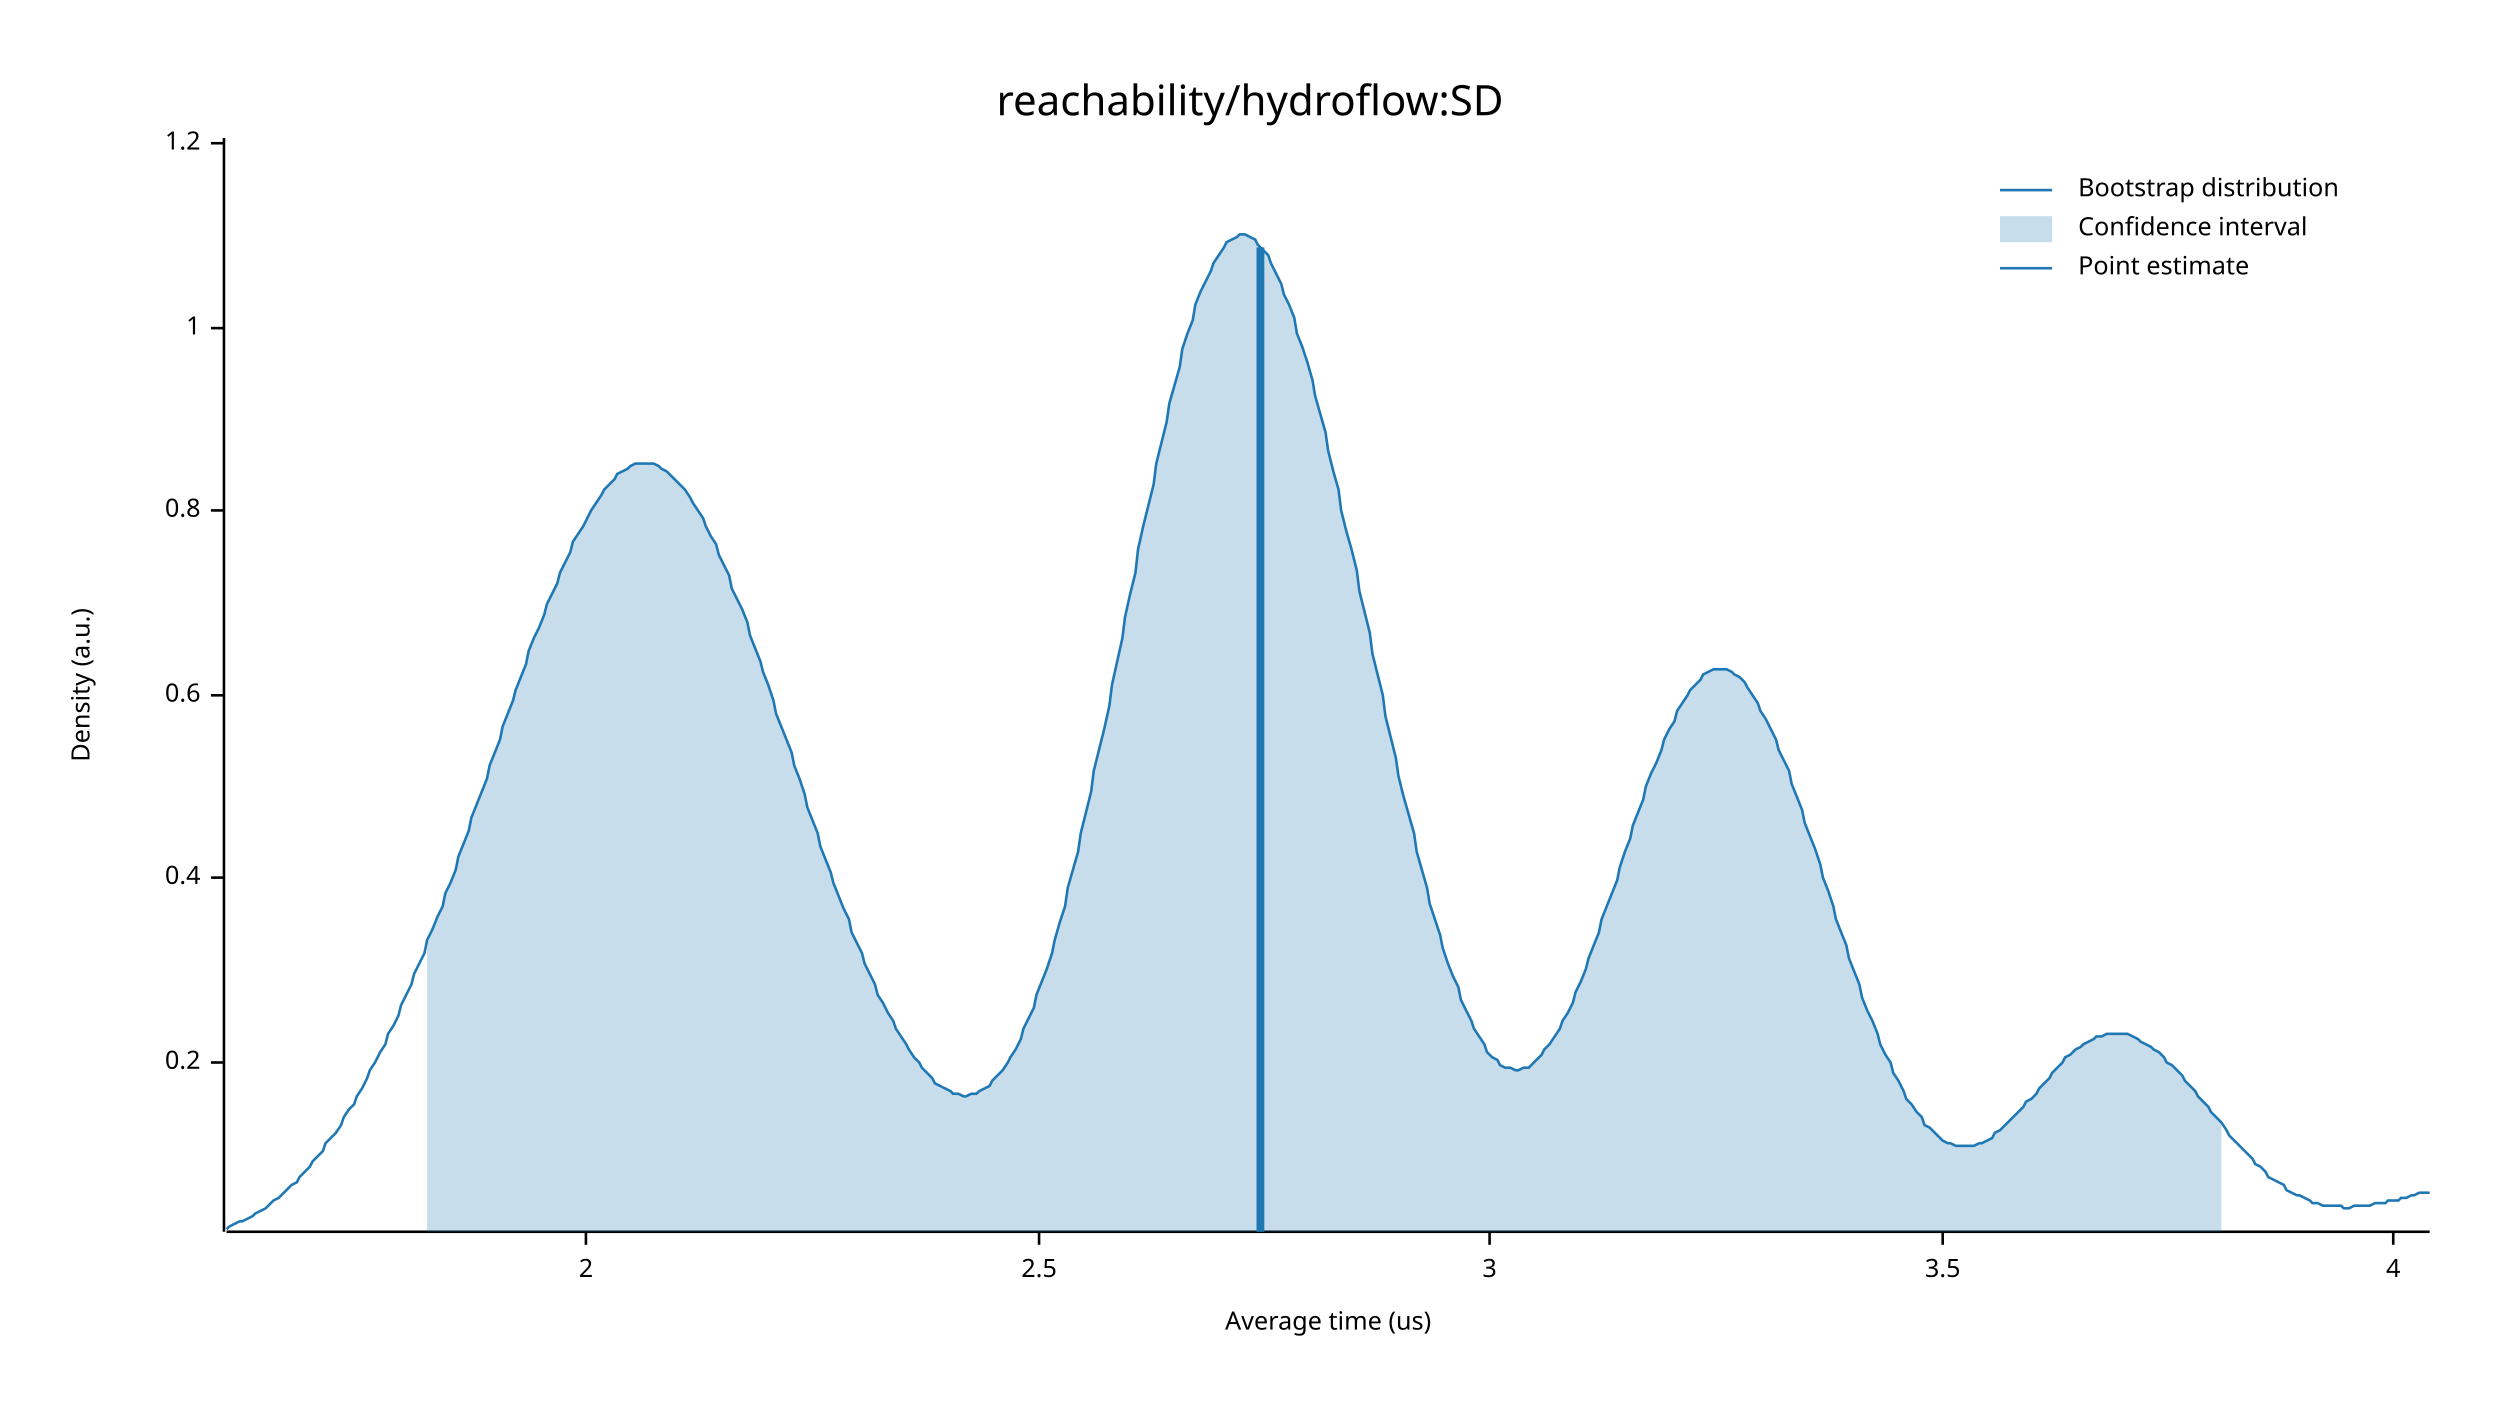
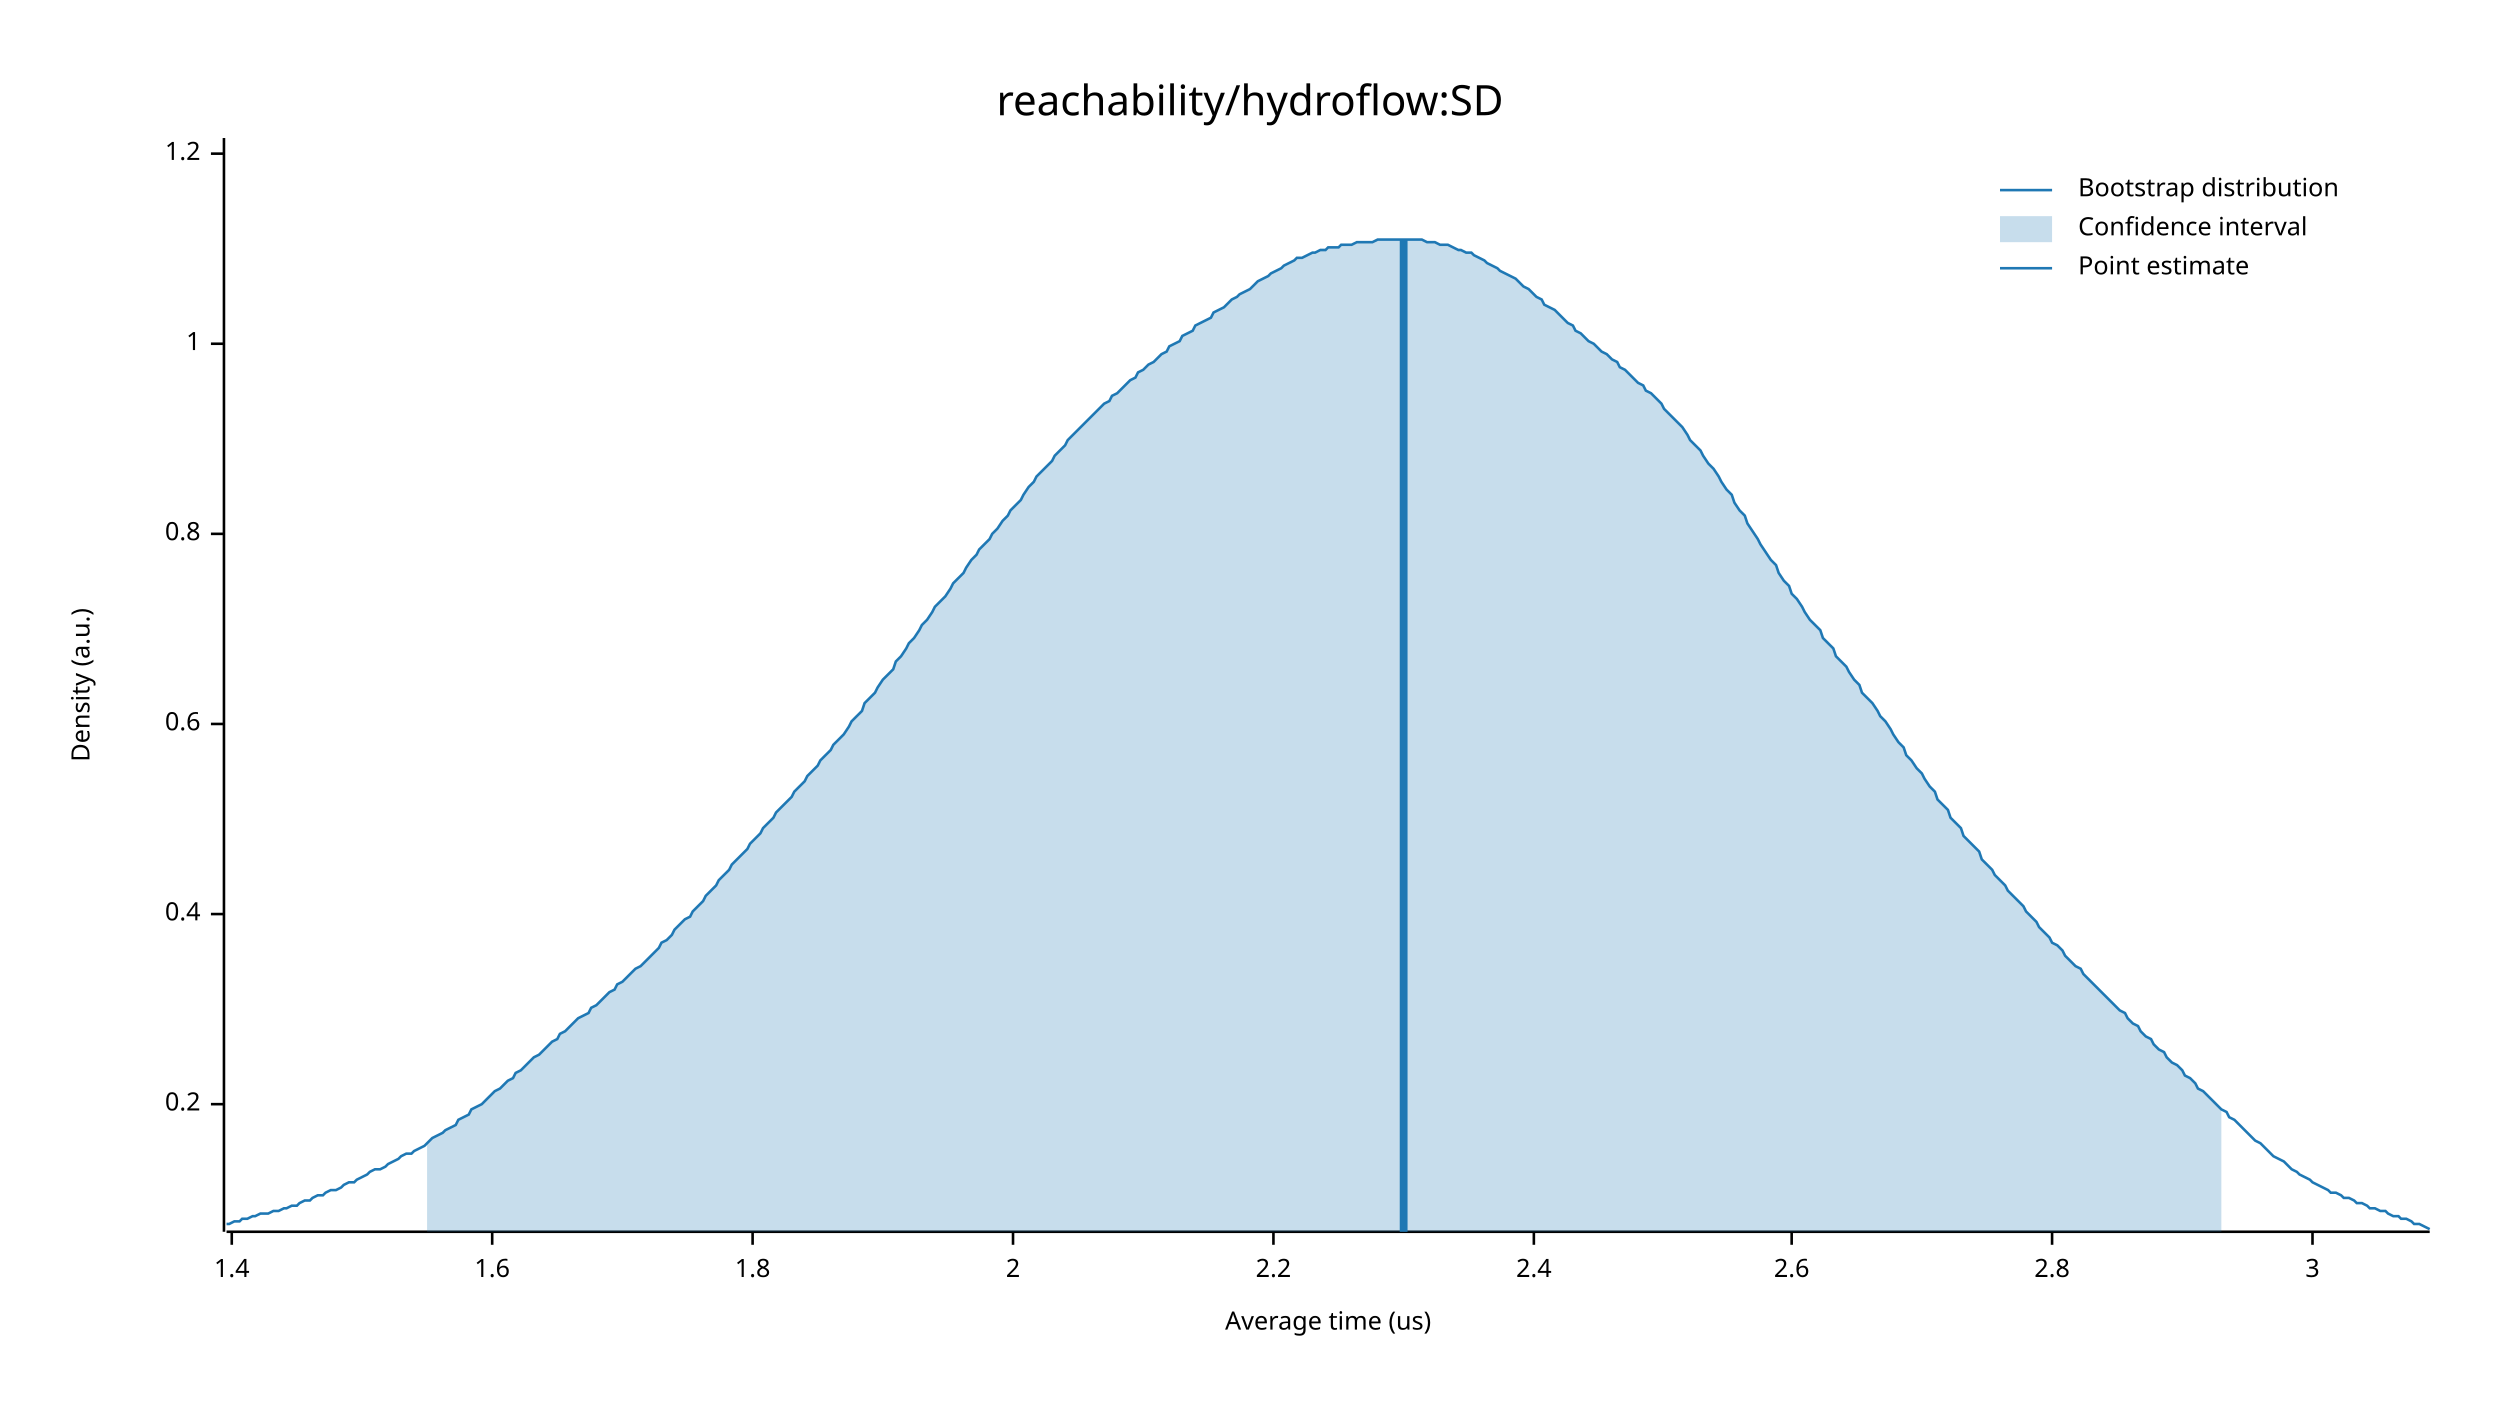
<svg xmlns="http://www.w3.org/2000/svg" width="960" height="540" viewBox="0 0 960 540">
  <text x="480" y="32" dy="0.76em" text-anchor="middle" font-family="sans-serif" font-size="16.129" opacity="1" fill="#000000">
reachability/hydroflow:SD
</text>
  <text x="27" y="263" dy="0.76em" text-anchor="middle" font-family="sans-serif" font-size="9.677" opacity="1" fill="#000000" transform="rotate(270, 27, 263)">
Density (a.u.)
</text>
  <text x="510" y="513" dy="-0.5ex" text-anchor="middle" font-family="sans-serif" font-size="9.677" opacity="1" fill="#000000">
Average time (us)
</text>
  <polyline fill="none" opacity="1" stroke="#000000" stroke-width="1" points="86,53 86,473 " />
-   <text x="77" y="408" dy="0.5ex" text-anchor="end" font-family="sans-serif" font-size="9.677" opacity="1" fill="#000000">
+   <text x="77" y="424" dy="0.5ex" text-anchor="end" font-family="sans-serif" font-size="9.677" opacity="1" fill="#000000">
0.2
</text>
-   <polyline fill="none" opacity="1" stroke="#000000" stroke-width="1" points="81,408 86,408 " />
-   <text x="77" y="337" dy="0.5ex" text-anchor="end" font-family="sans-serif" font-size="9.677" opacity="1" fill="#000000">
+   <polyline fill="none" opacity="1" stroke="#000000" stroke-width="1" points="81,424 86,424 " />
+   <text x="77" y="351" dy="0.5ex" text-anchor="end" font-family="sans-serif" font-size="9.677" opacity="1" fill="#000000">
0.4
</text>
-   <polyline fill="none" opacity="1" stroke="#000000" stroke-width="1" points="81,337 86,337 " />
-   <text x="77" y="267" dy="0.5ex" text-anchor="end" font-family="sans-serif" font-size="9.677" opacity="1" fill="#000000">
+   <polyline fill="none" opacity="1" stroke="#000000" stroke-width="1" points="81,351 86,351 " />
+   <text x="77" y="278" dy="0.5ex" text-anchor="end" font-family="sans-serif" font-size="9.677" opacity="1" fill="#000000">
0.6
</text>
-   <polyline fill="none" opacity="1" stroke="#000000" stroke-width="1" points="81,267 86,267 " />
-   <text x="77" y="196" dy="0.5ex" text-anchor="end" font-family="sans-serif" font-size="9.677" opacity="1" fill="#000000">
+   <polyline fill="none" opacity="1" stroke="#000000" stroke-width="1" points="81,278 86,278 " />
+   <text x="77" y="205" dy="0.5ex" text-anchor="end" font-family="sans-serif" font-size="9.677" opacity="1" fill="#000000">
0.8
</text>
-   <polyline fill="none" opacity="1" stroke="#000000" stroke-width="1" points="81,196 86,196 " />
-   <text x="77" y="126" dy="0.5ex" text-anchor="end" font-family="sans-serif" font-size="9.677" opacity="1" fill="#000000">
+   <polyline fill="none" opacity="1" stroke="#000000" stroke-width="1" points="81,205 86,205 " />
+   <text x="77" y="132" dy="0.5ex" text-anchor="end" font-family="sans-serif" font-size="9.677" opacity="1" fill="#000000">
1
</text>
-   <polyline fill="none" opacity="1" stroke="#000000" stroke-width="1" points="81,126 86,126 " />
-   <text x="77" y="55" dy="0.5ex" text-anchor="end" font-family="sans-serif" font-size="9.677" opacity="1" fill="#000000">
+   <polyline fill="none" opacity="1" stroke="#000000" stroke-width="1" points="81,132 86,132 " />
+   <text x="77" y="59" dy="0.5ex" text-anchor="end" font-family="sans-serif" font-size="9.677" opacity="1" fill="#000000">
1.2
</text>
-   <polyline fill="none" opacity="1" stroke="#000000" stroke-width="1" points="81,55 86,55 " />
+   <polyline fill="none" opacity="1" stroke="#000000" stroke-width="1" points="81,59 86,59 " />
  <polyline fill="none" opacity="1" stroke="#000000" stroke-width="1" points="87,473 933,473 " />
-   <text x="225" y="483" dy="0.76em" text-anchor="middle" font-family="sans-serif" font-size="9.677" opacity="1" fill="#000000">
+   <text x="89" y="483" dy="0.76em" text-anchor="middle" font-family="sans-serif" font-size="9.677" opacity="1" fill="#000000">
+ 1.4
+ </text>
+   <polyline fill="none" opacity="1" stroke="#000000" stroke-width="1" points="89,473 89,478 " />
+   <text x="189" y="483" dy="0.76em" text-anchor="middle" font-family="sans-serif" font-size="9.677" opacity="1" fill="#000000">
+ 1.6
+ </text>
+   <polyline fill="none" opacity="1" stroke="#000000" stroke-width="1" points="189,473 189,478 " />
+   <text x="289" y="483" dy="0.76em" text-anchor="middle" font-family="sans-serif" font-size="9.677" opacity="1" fill="#000000">
+ 1.8
+ </text>
+   <polyline fill="none" opacity="1" stroke="#000000" stroke-width="1" points="289,473 289,478 " />
+   <text x="389" y="483" dy="0.76em" text-anchor="middle" font-family="sans-serif" font-size="9.677" opacity="1" fill="#000000">
2
</text>
-   <polyline fill="none" opacity="1" stroke="#000000" stroke-width="1" points="225,473 225,478 " />
-   <text x="399" y="483" dy="0.76em" text-anchor="middle" font-family="sans-serif" font-size="9.677" opacity="1" fill="#000000">
- 2.5
+   <polyline fill="none" opacity="1" stroke="#000000" stroke-width="1" points="389,473 389,478 " />
+   <text x="489" y="483" dy="0.76em" text-anchor="middle" font-family="sans-serif" font-size="9.677" opacity="1" fill="#000000">
+ 2.2
</text>
-   <polyline fill="none" opacity="1" stroke="#000000" stroke-width="1" points="399,473 399,478 " />
-   <text x="572" y="483" dy="0.76em" text-anchor="middle" font-family="sans-serif" font-size="9.677" opacity="1" fill="#000000">
+   <polyline fill="none" opacity="1" stroke="#000000" stroke-width="1" points="489,473 489,478 " />
+   <text x="589" y="483" dy="0.76em" text-anchor="middle" font-family="sans-serif" font-size="9.677" opacity="1" fill="#000000">
+ 2.4
+ </text>
+   <polyline fill="none" opacity="1" stroke="#000000" stroke-width="1" points="589,473 589,478 " />
+   <text x="688" y="483" dy="0.76em" text-anchor="middle" font-family="sans-serif" font-size="9.677" opacity="1" fill="#000000">
+ 2.6
+ </text>
+   <polyline fill="none" opacity="1" stroke="#000000" stroke-width="1" points="688,473 688,478 " />
+   <text x="788" y="483" dy="0.76em" text-anchor="middle" font-family="sans-serif" font-size="9.677" opacity="1" fill="#000000">
+ 2.8
+ </text>
+   <polyline fill="none" opacity="1" stroke="#000000" stroke-width="1" points="788,473 788,478 " />
+   <text x="888" y="483" dy="0.76em" text-anchor="middle" font-family="sans-serif" font-size="9.677" opacity="1" fill="#000000">
3
</text>
-   <polyline fill="none" opacity="1" stroke="#000000" stroke-width="1" points="572,473 572,478 " />
-   <text x="746" y="483" dy="0.76em" text-anchor="middle" font-family="sans-serif" font-size="9.677" opacity="1" fill="#000000">
- 3.5
- </text>
-   <polyline fill="none" opacity="1" stroke="#000000" stroke-width="1" points="746,473 746,478 " />
-   <text x="919" y="483" dy="0.76em" text-anchor="middle" font-family="sans-serif" font-size="9.677" opacity="1" fill="#000000">
- 4
- </text>
-   <polyline fill="none" opacity="1" stroke="#000000" stroke-width="1" points="919,473 919,478 " />
-   <polyline fill="none" opacity="1" stroke="#1F78B4" stroke-width="1" points="87,472 88,471 90,470 92,469 93,469 95,468 97,467 98,466 100,465 102,464 103,463 105,461 107,460 109,458 110,457 112,455 114,454 115,452 117,450 119,448 120,446 122,444 124,442 125,439 127,437 129,435 131,432 132,429 134,426 136,424 137,421 139,418 141,414 142,411 144,408 146,404 148,401 149,397 151,394 153,390 154,386 156,382 158,378 159,374 161,370 163,366 164,361 166,357 168,352 170,348 171,343 173,339 175,334 176,329 178,324 180,319 181,314 183,309 185,304 187,299 188,294 190,289 192,284 193,279 195,274 197,269 198,265 200,260 202,255 203,250 205,245 207,241 209,236 210,232 212,228 214,224 215,220 217,216 219,212 220,208 222,205 224,202 226,198 227,196 229,193 231,190 232,188 234,186 236,184 237,182 239,181 241,180 242,179 244,178 246,178 248,178 249,178 251,178 253,179 254,180 256,181 258,183 259,184 261,186 263,188 265,191 266,193 268,196 270,199 271,202 273,206 275,209 276,213 278,217 280,221 281,226 283,230 285,234 287,239 288,244 290,249 292,254 293,258 295,263 297,269 298,274 300,279 302,284 304,289 305,294 307,299 309,305 310,310 312,315 314,320 315,325 317,330 319,335 320,339 322,344 324,349 326,353 327,358 329,362 331,366 332,370 334,374 336,378 337,382 339,385 341,389 343,392 344,395 346,398 348,401 349,403 351,406 353,408 354,410 356,412 358,414 359,416 361,417 363,418 365,419 366,420 368,420 370,421 371,421 373,420 375,420 376,419 378,418 380,417 381,415 383,413 385,411 387,408 388,406 390,403 392,399 393,395 395,391 397,387 398,382 400,377 402,372 404,366 405,361 407,354 409,348 410,341 412,334 414,327 415,320 417,312 419,304 420,296 422,288 424,280 426,271 427,263 429,254 431,245 432,237 434,228 436,220 437,211 439,202 441,194 443,186 444,178 446,170 448,162 449,155 451,148 453,141 454,134 456,128 458,123 459,117 461,112 463,108 465,104 466,101 468,98 470,95 471,93 473,92 475,91 476,90 478,90 480,91 482,92 483,94 485,96 487,98 488,101 490,105 492,109 493,113 495,117 497,122 498,128 500,133 502,139 504,146 505,152 507,159 509,166 510,173 512,181 514,188 515,196 517,204 519,211 521,219 522,227 524,235 526,243 527,251 529,259 531,267 532,275 534,283 536,291 537,298 539,306 541,313 543,320 544,327 546,334 548,341 549,347 551,353 553,359 554,364 556,370 558,375 560,379 561,384 563,388 565,392 566,395 568,398 570,401 571,404 573,406 575,407 576,409 578,410 580,410 582,411 583,411 585,410 587,410 588,409 590,407 592,405 593,403 595,401 597,398 599,395 600,392 602,389 604,385 605,381 607,377 609,372 610,368 612,363 614,358 615,353 617,348 619,343 621,338 622,333 624,327 626,322 627,317 629,312 631,307 632,302 634,297 636,293 638,288 639,284 641,280 643,277 644,273 646,270 648,267 649,265 651,263 653,261 654,259 656,258 658,257 660,257 661,257 663,257 665,258 666,259 668,260 670,262 671,264 673,267 675,270 676,273 678,276 680,280 682,284 683,288 685,292 687,296 688,301 690,306 692,311 693,316 695,321 697,326 699,332 700,337 702,342 704,348 705,353 707,358 709,363 710,368 712,373 714,378 715,383 717,388 719,392 721,397 722,401 724,405 726,408 727,412 729,415 731,419 732,422 734,424 736,427 738,429 739,432 741,433 743,435 744,436 746,438 748,439 749,439 751,440 753,440 754,440 756,440 758,440 760,439 761,439 763,438 765,437 766,435 768,434 770,432 771,431 773,429 775,427 777,425 778,423 780,422 782,420 783,418 785,416 787,414 788,412 790,410 792,408 793,406 795,405 797,403 799,402 800,401 802,400 804,399 805,398 807,398 809,397 810,397 812,397 814,397 816,397 817,397 819,398 821,399 822,400 824,401 826,402 827,403 829,404 831,406 832,408 834,409 836,411 838,413 839,415 841,417 843,419 844,421 846,423 848,425 849,427 851,429 853,431 855,434 856,436 858,438 860,440 861,441 863,443 865,445 866,447 868,448 870,450 871,452 873,453 875,454 877,455 878,457 880,458 882,459 883,459 885,460 887,461 888,462 890,462 892,463 894,463 895,463 897,463 899,463 900,464 902,464 904,463 905,463 907,463 909,463 910,463 912,462 914,462 916,462 917,461 919,461 921,461 922,460 924,460 926,459 927,459 929,458 931,458 933,458 " />
-   <polygon opacity="0.25" fill="#1F78B4" points="164,361 166,357 168,352 170,348 171,343 173,339 175,334 176,329 178,324 180,319 181,314 183,309 185,304 187,299 188,294 190,289 192,284 193,279 195,274 197,269 198,265 200,260 202,255 203,250 205,245 207,241 209,236 210,232 212,228 214,224 215,220 217,216 219,212 220,208 222,205 224,202 226,198 227,196 229,193 231,190 232,188 234,186 236,184 237,182 239,181 241,180 242,179 244,178 246,178 248,178 249,178 251,178 253,179 254,180 256,181 258,183 259,184 261,186 263,188 265,191 266,193 268,196 270,199 271,202 273,206 275,209 276,213 278,217 280,221 281,226 283,230 285,234 287,239 288,244 290,249 292,254 293,258 295,263 297,269 298,274 300,279 302,284 304,289 305,294 307,299 309,305 310,310 312,315 314,320 315,325 317,330 319,335 320,339 322,344 324,349 326,353 327,358 329,362 331,366 332,370 334,374 336,378 337,382 339,385 341,389 343,392 344,395 346,398 348,401 349,403 351,406 353,408 354,410 356,412 358,414 359,416 361,417 363,418 365,419 366,420 368,420 370,421 371,421 373,420 375,420 376,419 378,418 380,417 381,415 383,413 385,411 387,408 388,406 390,403 392,399 393,395 395,391 397,387 398,382 400,377 402,372 404,366 405,361 407,354 409,348 410,341 412,334 414,327 415,320 417,312 419,304 420,296 422,288 424,280 426,271 427,263 429,254 431,245 432,237 434,228 436,220 437,211 439,202 441,194 443,186 444,178 446,170 448,162 449,155 451,148 453,141 454,134 456,128 458,123 459,117 461,112 463,108 465,104 466,101 468,98 470,95 471,93 473,92 475,91 476,90 478,90 480,91 482,92 483,94 485,96 487,98 488,101 490,105 492,109 493,113 495,117 497,122 498,128 500,133 502,139 504,146 505,152 507,159 509,166 510,173 512,181 514,188 515,196 517,204 519,211 521,219 522,227 524,235 526,243 527,251 529,259 531,267 532,275 534,283 536,291 537,298 539,306 541,313 543,320 544,327 546,334 548,341 549,347 551,353 553,359 554,364 556,370 558,375 560,379 561,384 563,388 565,392 566,395 568,398 570,401 571,404 573,406 575,407 576,409 578,410 580,410 582,411 583,411 585,410 587,410 588,409 590,407 592,405 593,403 595,401 597,398 599,395 600,392 602,389 604,385 605,381 607,377 609,372 610,368 612,363 614,358 615,353 617,348 619,343 621,338 622,333 624,327 626,322 627,317 629,312 631,307 632,302 634,297 636,293 638,288 639,284 641,280 643,277 644,273 646,270 648,267 649,265 651,263 653,261 654,259 656,258 658,257 660,257 661,257 663,257 665,258 666,259 668,260 670,262 671,264 673,267 675,270 676,273 678,276 680,280 682,284 683,288 685,292 687,296 688,301 690,306 692,311 693,316 695,321 697,326 699,332 700,337 702,342 704,348 705,353 707,358 709,363 710,368 712,373 714,378 715,383 717,388 719,392 721,397 722,401 724,405 726,408 727,412 729,415 731,419 732,422 734,424 736,427 738,429 739,432 741,433 743,435 744,436 746,438 748,439 749,439 751,440 753,440 754,440 756,440 758,440 760,439 761,439 763,438 765,437 766,435 768,434 770,432 771,431 773,429 775,427 777,425 778,423 780,422 782,420 783,418 785,416 787,414 788,412 790,410 792,408 793,406 795,405 797,403 799,402 800,401 802,400 804,399 805,398 807,398 809,397 810,397 812,397 814,397 816,397 817,397 819,398 821,399 822,400 824,401 826,402 827,403 829,404 831,406 832,408 834,409 836,411 838,413 839,415 841,417 843,419 844,421 846,423 848,425 849,427 851,429 853,431 853,473 164,473 " />
-   <polyline fill="none" opacity="1" stroke="#1F78B4" stroke-width="3" points="484,473 484,95 " />
+   <polyline fill="none" opacity="1" stroke="#000000" stroke-width="1" points="888,473 888,478 " />
+   <polyline fill="none" opacity="1" stroke="#1F78B4" stroke-width="1" points="87,470 88,470 90,469 92,469 93,468 95,468 97,467 98,467 100,466 102,466 103,466 105,465 107,465 109,464 110,464 112,463 114,463 115,462 117,461 119,461 120,460 122,459 124,459 125,458 127,457 129,457 131,456 132,455 134,454 136,454 137,453 139,452 141,451 142,450 144,449 146,449 148,448 149,447 151,446 153,445 154,444 156,443 158,443 159,442 161,441 163,440 164,439 166,437 168,436 170,435 171,434 173,433 175,432 176,430 178,429 180,428 181,426 183,425 185,424 187,422 188,421 190,419 192,418 193,417 195,415 197,414 198,412 200,411 202,409 203,408 205,406 207,405 209,403 210,402 212,400 214,399 215,397 217,396 219,394 220,393 222,391 224,390 226,389 227,387 229,386 231,384 232,383 234,381 236,380 237,378 239,377 241,375 242,374 244,372 246,371 248,369 249,368 251,366 253,364 254,362 256,361 258,359 259,357 261,355 263,353 265,352 266,350 268,348 270,346 271,344 273,342 275,340 276,338 278,336 280,334 281,332 283,330 285,328 287,326 288,324 290,322 292,320 293,318 295,316 297,314 298,312 300,310 302,308 304,306 305,304 307,302 309,300 310,298 312,296 314,294 315,292 317,290 319,288 320,286 322,284 324,282 326,279 327,277 329,275 331,273 332,270 334,268 336,266 337,264 339,261 341,259 343,257 344,254 346,252 348,249 349,247 351,245 353,242 354,240 356,238 358,235 359,233 361,231 363,229 365,226 366,224 368,222 370,220 371,218 373,215 375,213 376,211 378,209 380,207 381,205 383,203 385,200 387,198 388,196 390,194 392,192 393,190 395,187 397,185 398,183 400,181 402,179 404,177 405,175 407,173 409,171 410,169 412,167 414,165 415,164 417,162 419,160 420,159 422,157 424,155 426,154 427,152 429,151 431,149 432,148 434,146 436,145 437,143 439,142 441,140 443,139 444,138 446,136 448,135 449,133 451,132 453,131 454,129 456,128 458,127 459,125 461,124 463,123 465,122 466,120 468,119 470,118 471,117 473,115 475,114 476,113 478,112 480,111 482,109 483,108 485,107 487,106 488,105 490,104 492,103 493,102 495,101 497,100 498,99 500,99 502,98 504,97 505,97 507,96 509,96 510,95 512,95 514,95 515,94 517,94 519,94 521,93 522,93 524,93 526,93 527,93 529,92 531,92 532,92 534,92 536,92 537,92 539,92 541,92 543,92 544,92 546,92 548,93 549,93 551,93 553,94 554,94 556,94 558,95 560,96 561,96 563,97 565,97 566,98 568,99 570,100 571,101 573,102 575,103 576,104 578,105 580,106 582,107 583,108 585,110 587,111 588,112 590,114 592,115 593,117 595,118 597,119 599,121 600,122 602,124 604,125 605,127 607,128 609,130 610,131 612,132 614,134 615,135 617,136 619,138 621,139 622,141 624,142 626,144 627,145 629,147 631,148 632,150 634,151 636,153 638,155 639,157 641,159 643,161 644,162 646,164 648,167 649,169 651,171 653,173 654,175 656,178 658,180 660,183 661,185 663,188 665,190 666,193 668,196 670,198 671,201 673,204 675,207 676,209 678,212 680,215 682,217 683,220 685,223 687,225 688,228 690,230 692,233 693,235 695,238 697,240 699,242 700,245 702,247 704,249 705,252 707,254 709,256 710,258 712,261 714,263 715,266 717,268 719,270 721,273 722,275 724,277 726,280 727,282 729,285 731,287 732,290 734,292 736,295 738,297 739,299 741,302 743,304 744,307 746,309 748,311 749,314 751,316 753,318 754,321 756,323 758,325 760,327 761,330 763,332 765,334 766,336 768,338 770,340 771,342 773,344 775,346 777,348 778,350 780,352 782,354 783,356 785,358 787,360 788,362 790,363 792,365 793,367 795,369 797,371 799,372 800,374 802,376 804,378 805,379 807,381 809,383 810,384 812,386 814,388 816,389 817,391 819,393 821,394 822,396 824,398 826,399 827,401 829,403 831,404 832,406 834,408 836,409 838,411 839,413 841,414 843,416 844,418 846,419 848,421 849,422 851,424 853,426 855,427 856,429 858,430 860,432 861,433 863,435 865,437 866,438 868,439 870,441 871,442 873,444 875,445 877,446 878,447 880,449 882,450 883,451 885,452 887,453 888,454 890,455 892,456 894,457 895,458 897,458 899,459 900,460 902,460 904,461 905,462 907,462 909,463 910,464 912,464 914,465 916,465 917,466 919,467 921,467 922,468 924,468 926,469 927,470 929,470 931,471 933,472 " />
+   <polygon opacity="0.25" fill="#1F78B4" points="164,439 166,437 168,436 170,435 171,434 173,433 175,432 176,430 178,429 180,428 181,426 183,425 185,424 187,422 188,421 190,419 192,418 193,417 195,415 197,414 198,412 200,411 202,409 203,408 205,406 207,405 209,403 210,402 212,400 214,399 215,397 217,396 219,394 220,393 222,391 224,390 226,389 227,387 229,386 231,384 232,383 234,381 236,380 237,378 239,377 241,375 242,374 244,372 246,371 248,369 249,368 251,366 253,364 254,362 256,361 258,359 259,357 261,355 263,353 265,352 266,350 268,348 270,346 271,344 273,342 275,340 276,338 278,336 280,334 281,332 283,330 285,328 287,326 288,324 290,322 292,320 293,318 295,316 297,314 298,312 300,310 302,308 304,306 305,304 307,302 309,300 310,298 312,296 314,294 315,292 317,290 319,288 320,286 322,284 324,282 326,279 327,277 329,275 331,273 332,270 334,268 336,266 337,264 339,261 341,259 343,257 344,254 346,252 348,249 349,247 351,245 353,242 354,240 356,238 358,235 359,233 361,231 363,229 365,226 366,224 368,222 370,220 371,218 373,215 375,213 376,211 378,209 380,207 381,205 383,203 385,200 387,198 388,196 390,194 392,192 393,190 395,187 397,185 398,183 400,181 402,179 404,177 405,175 407,173 409,171 410,169 412,167 414,165 415,164 417,162 419,160 420,159 422,157 424,155 426,154 427,152 429,151 431,149 432,148 434,146 436,145 437,143 439,142 441,140 443,139 444,138 446,136 448,135 449,133 451,132 453,131 454,129 456,128 458,127 459,125 461,124 463,123 465,122 466,120 468,119 470,118 471,117 473,115 475,114 476,113 478,112 480,111 482,109 483,108 485,107 487,106 488,105 490,104 492,103 493,102 495,101 497,100 498,99 500,99 502,98 504,97 505,97 507,96 509,96 510,95 512,95 514,95 515,94 517,94 519,94 521,93 522,93 524,93 526,93 527,93 529,92 531,92 532,92 534,92 536,92 537,92 539,92 541,92 543,92 544,92 546,92 548,93 549,93 551,93 553,94 554,94 556,94 558,95 560,96 561,96 563,97 565,97 566,98 568,99 570,100 571,101 573,102 575,103 576,104 578,105 580,106 582,107 583,108 585,110 587,111 588,112 590,114 592,115 593,117 595,118 597,119 599,121 600,122 602,124 604,125 605,127 607,128 609,130 610,131 612,132 614,134 615,135 617,136 619,138 621,139 622,141 624,142 626,144 627,145 629,147 631,148 632,150 634,151 636,153 638,155 639,157 641,159 643,161 644,162 646,164 648,167 649,169 651,171 653,173 654,175 656,178 658,180 660,183 661,185 663,188 665,190 666,193 668,196 670,198 671,201 673,204 675,207 676,209 678,212 680,215 682,217 683,220 685,223 687,225 688,228 690,230 692,233 693,235 695,238 697,240 699,242 700,245 702,247 704,249 705,252 707,254 709,256 710,258 712,261 714,263 715,266 717,268 719,270 721,273 722,275 724,277 726,280 727,282 729,285 731,287 732,290 734,292 736,295 738,297 739,299 741,302 743,304 744,307 746,309 748,311 749,314 751,316 753,318 754,321 756,323 758,325 760,327 761,330 763,332 765,334 766,336 768,338 770,340 771,342 773,344 775,346 777,348 778,350 780,352 782,354 783,356 785,358 787,360 788,362 790,363 792,365 793,367 795,369 797,371 799,372 800,374 802,376 804,378 805,379 807,381 809,383 810,384 812,386 814,388 816,389 817,391 819,393 821,394 822,396 824,398 826,399 827,401 829,403 831,404 832,406 834,408 836,409 838,411 839,413 841,414 843,416 844,418 846,419 848,421 849,422 851,424 853,426 853,473 164,473 " />
+   <polyline fill="none" opacity="1" stroke="#1F78B4" stroke-width="3" points="539,473 539,92 " />
  <text x="798" y="68" dy="0.76em" text-anchor="start" font-family="sans-serif" font-size="9.677" opacity="1" fill="#000000">
Bootstrap distribution
</text>
  <text x="798" y="83" dy="0.76em" text-anchor="start" font-family="sans-serif" font-size="9.677" opacity="1" fill="#000000">
Confidence interval
</text>
  <text x="798" y="98" dy="0.76em" text-anchor="start" font-family="sans-serif" font-size="9.677" opacity="1" fill="#000000">
Point estimate
</text>
  <polyline fill="none" opacity="1" stroke="#1F78B4" stroke-width="1" points="768,73 788,73 " />
  <rect x="768" y="83" width="20" height="10" opacity="0.25" fill="#1F78B4" stroke="none" />
  <polyline fill="none" opacity="1" stroke="#1F78B4" stroke-width="1" points="768,103 788,103 " />
</svg>
